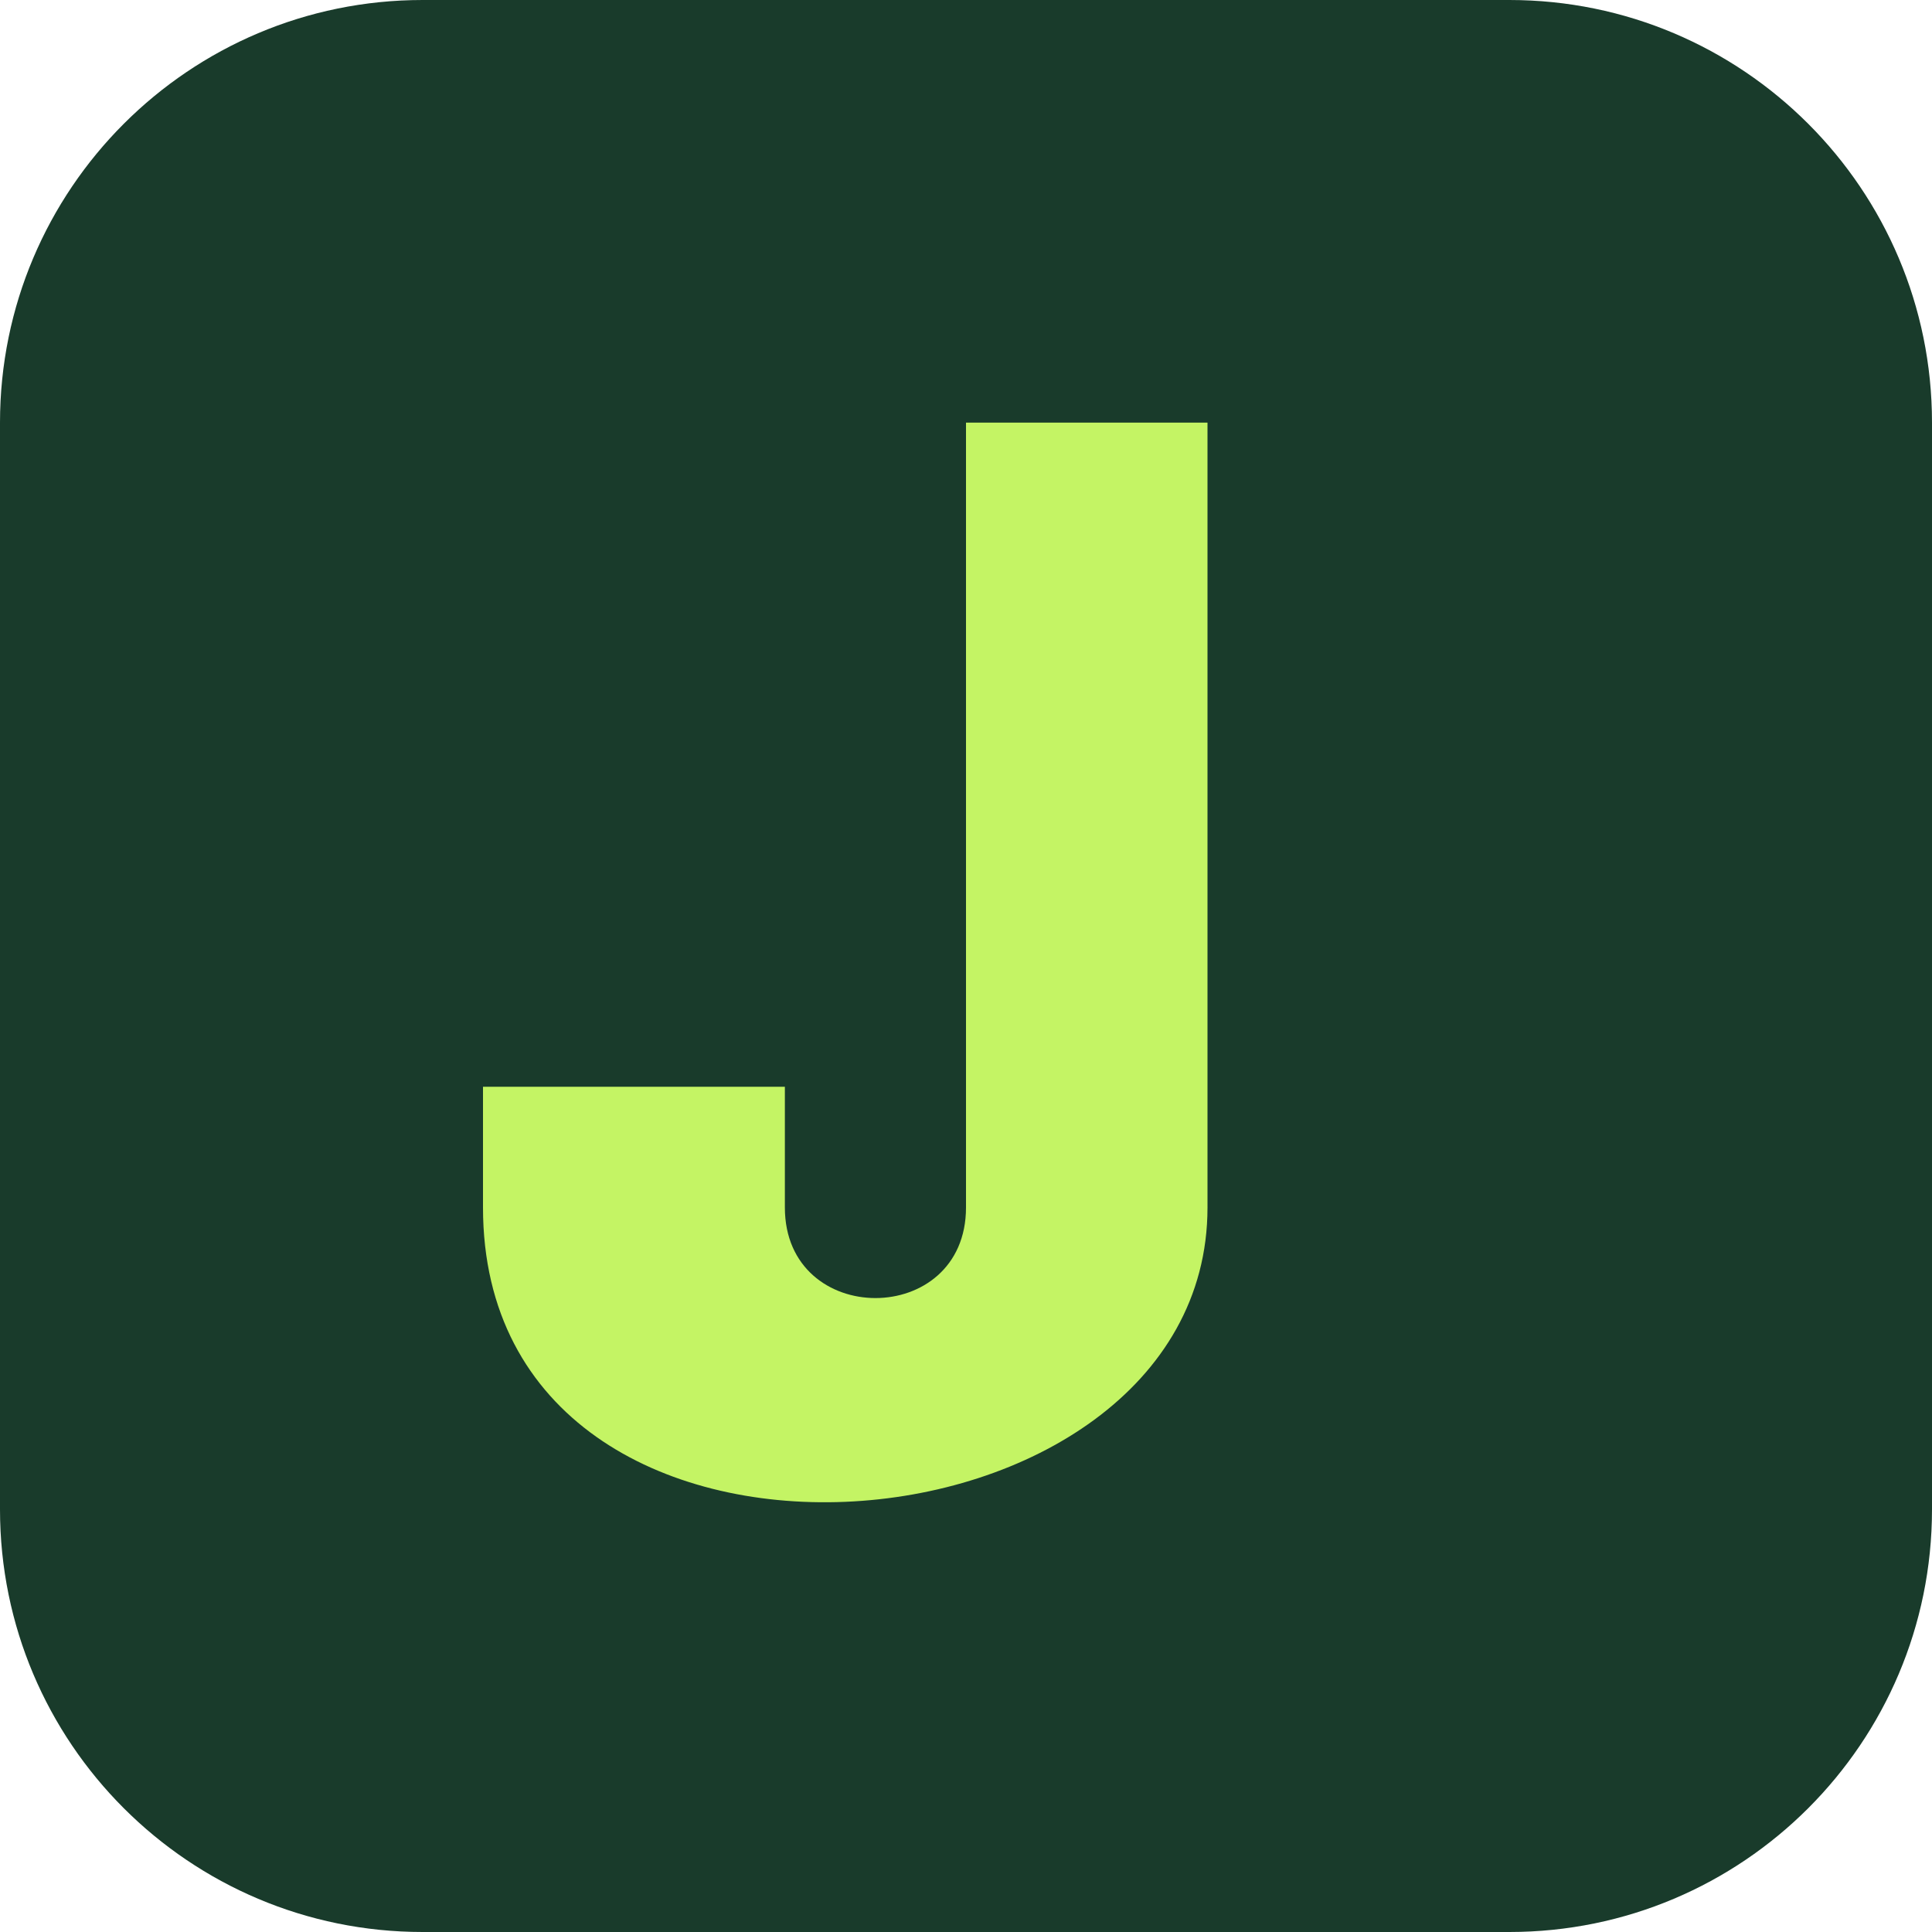
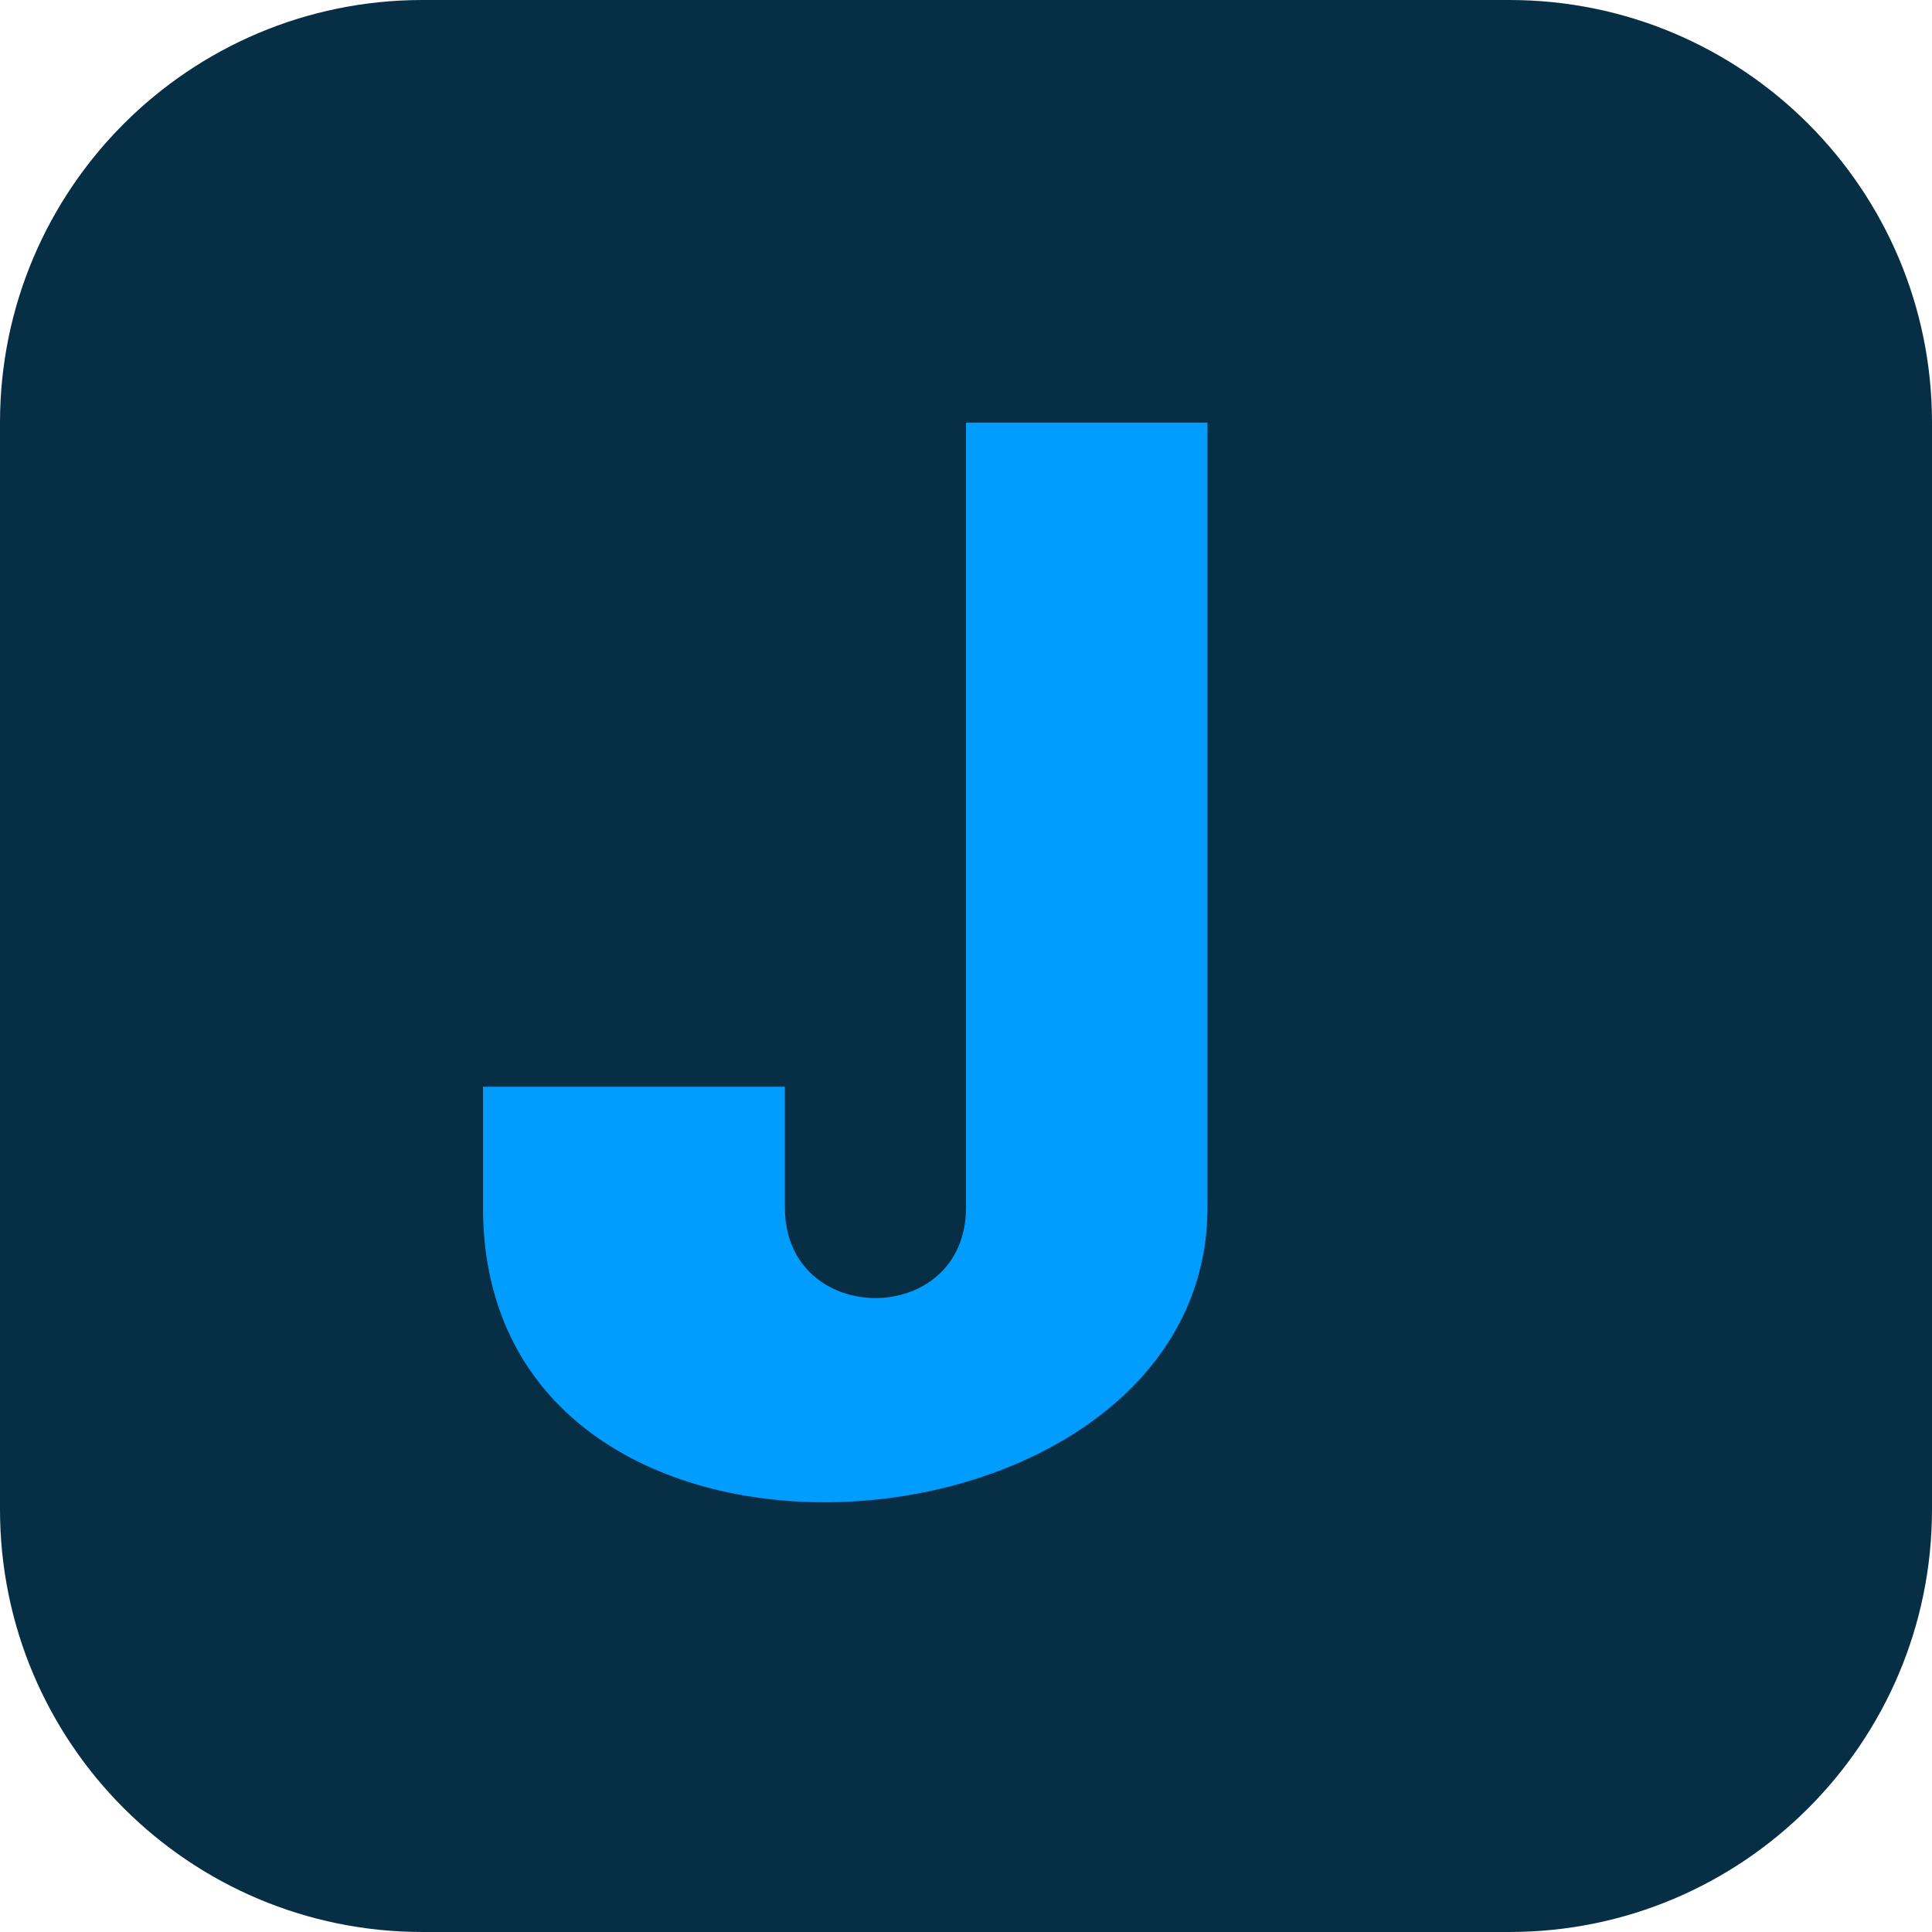
<svg xmlns="http://www.w3.org/2000/svg" viewBox="0 0 32 32">
-   <rect width="32" height="32" rx="7" fill="#193b2b" />
-   <path d="M20 7v13c0 6-12 7-12 0v-2h5v2c0 2 3 2 3 0V7z" fill="#c4f464" />
+   <rect width="32" height="32" rx="7" fill="#062f46" />
+   <path d="M20 7v13c0 6-12 7-12 0v-2h5v2c0 2 3 2 3 0V7z" fill="#009dff" />
</svg>
